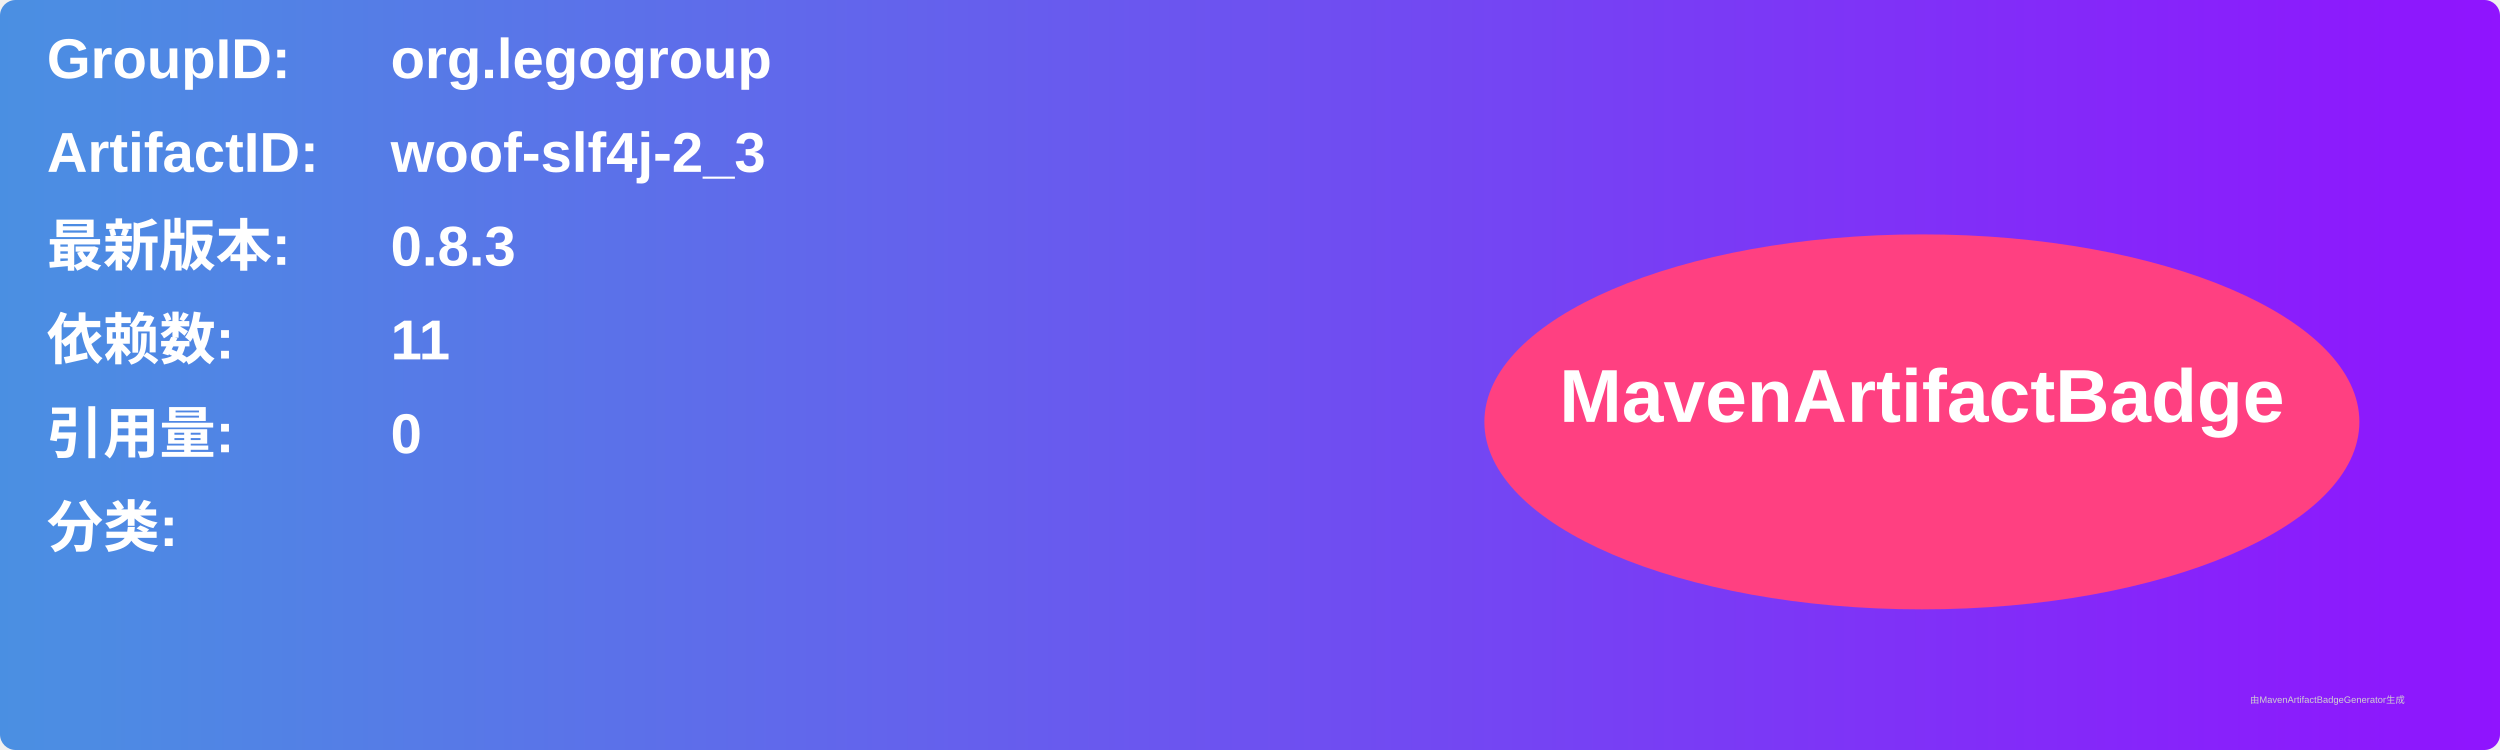
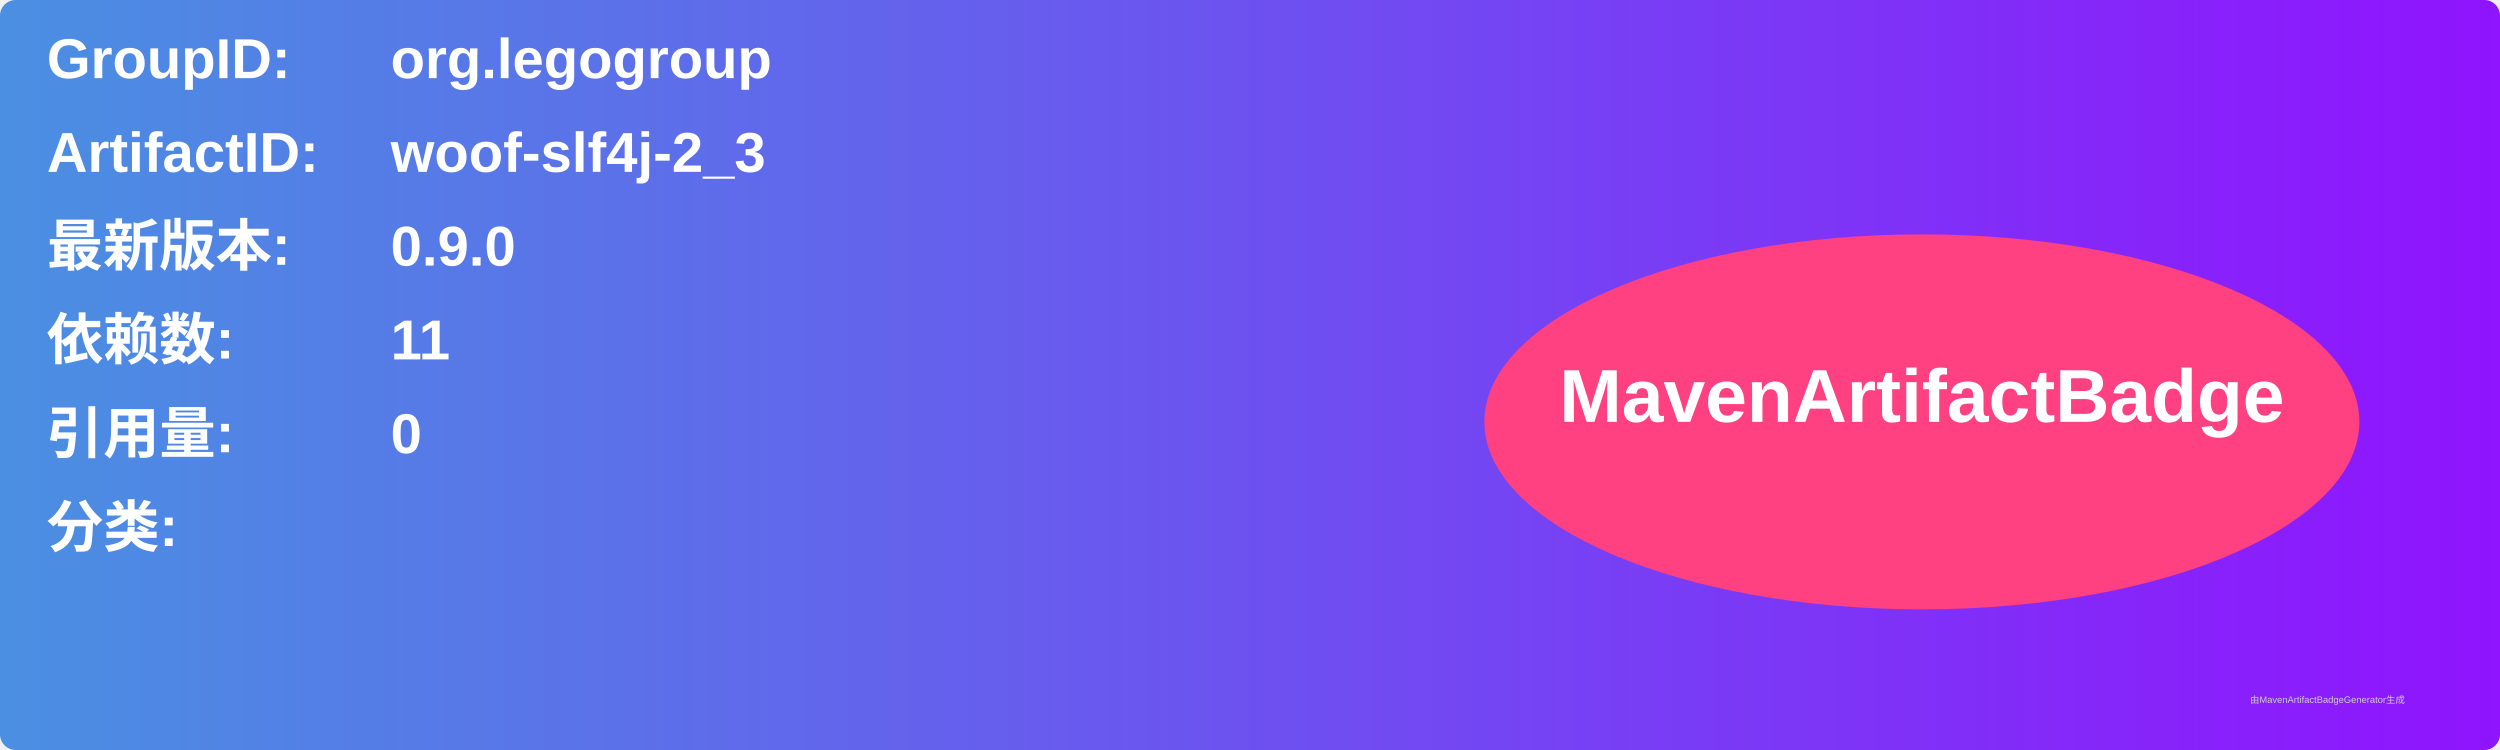
<svg xmlns="http://www.w3.org/2000/svg" width="800" height="240" viewBox="0 0 800 240">
  <linearGradient id="grad" x1="0%" y1="0%" x2="100%" y2="0%">
    <stop offset="0%" stop-color="#4a90e2" />
    <stop offset="100%" stop-color="#9013fe" />
  </linearGradient>
  <rect width="100%" height="100%" rx="5" ry="5" fill="url(#grad)" />
  <g transform="translate(15, 15)">
    <text x="0" y="10" font-family="Arial" font-size="18" fill="white" font-weight="bold" width="260">GroupID:</text>
    <text x="110" y="10" font-family="Arial" font-size="18" fill="white" font-weight="bold" width="460">org.legogroup</text>
    <text x="0" y="40" font-family="Arial" font-size="18" fill="white" font-weight="bold" width="260">ArtifactID:</text>
    <text x="110" y="40" font-family="Arial" font-size="18" fill="white" font-weight="bold" width="460">woof-slf4j-2_3</text>
    <text x="0" y="70" font-family="Arial" font-size="18" fill="white" font-weight="bold">最新版本:</text>
    <text x="110" y="70" font-family="Arial" font-size="18" fill="white" font-weight="bold">
-       <tspan font-weight="bold">0.8.3</tspan>
+       <tspan font-weight="bold">0.9.0</tspan>
    </text>
    <text x="0" y="100" font-family="Arial" font-size="18" fill="white" font-weight="bold">依赖数: </text>
    <text x="110" y="100" font-family="Arial" font-size="18" fill="white">
      <tspan font-weight="bold">11</tspan>
    </text>
    <text x="0" y="130" font-family="Arial" font-size="18" fill="white" font-weight="bold">引用量: </text>
    <text x="110" y="130" font-family="Arial" font-size="18" fill="white">
      <tspan font-weight="bold">0</tspan>
    </text>
    <text x="0" y="160" font-family="Arial" font-size="18" fill="white" font-weight="bold">分类:</text>
    <text x="10" y="190" font-family="Arial" font-size="10" fill="white">
      <tspan font-weight="bold" />
    </text>
    <ellipse cx="600" cy="120" rx="140" ry="60" fill="#ff4081" />
    <text x="600" y="120" text-anchor="middle" font-family="Arial" font-size="24" fill="white" font-weight="bold">MavenArtifactBadge</text>
  </g>
  <text x="720" y="225" font-family="Arial" font-size="3" fill="#d0d0d0">由MavenArtifactBadgeGenerator生成</text>
</svg>
